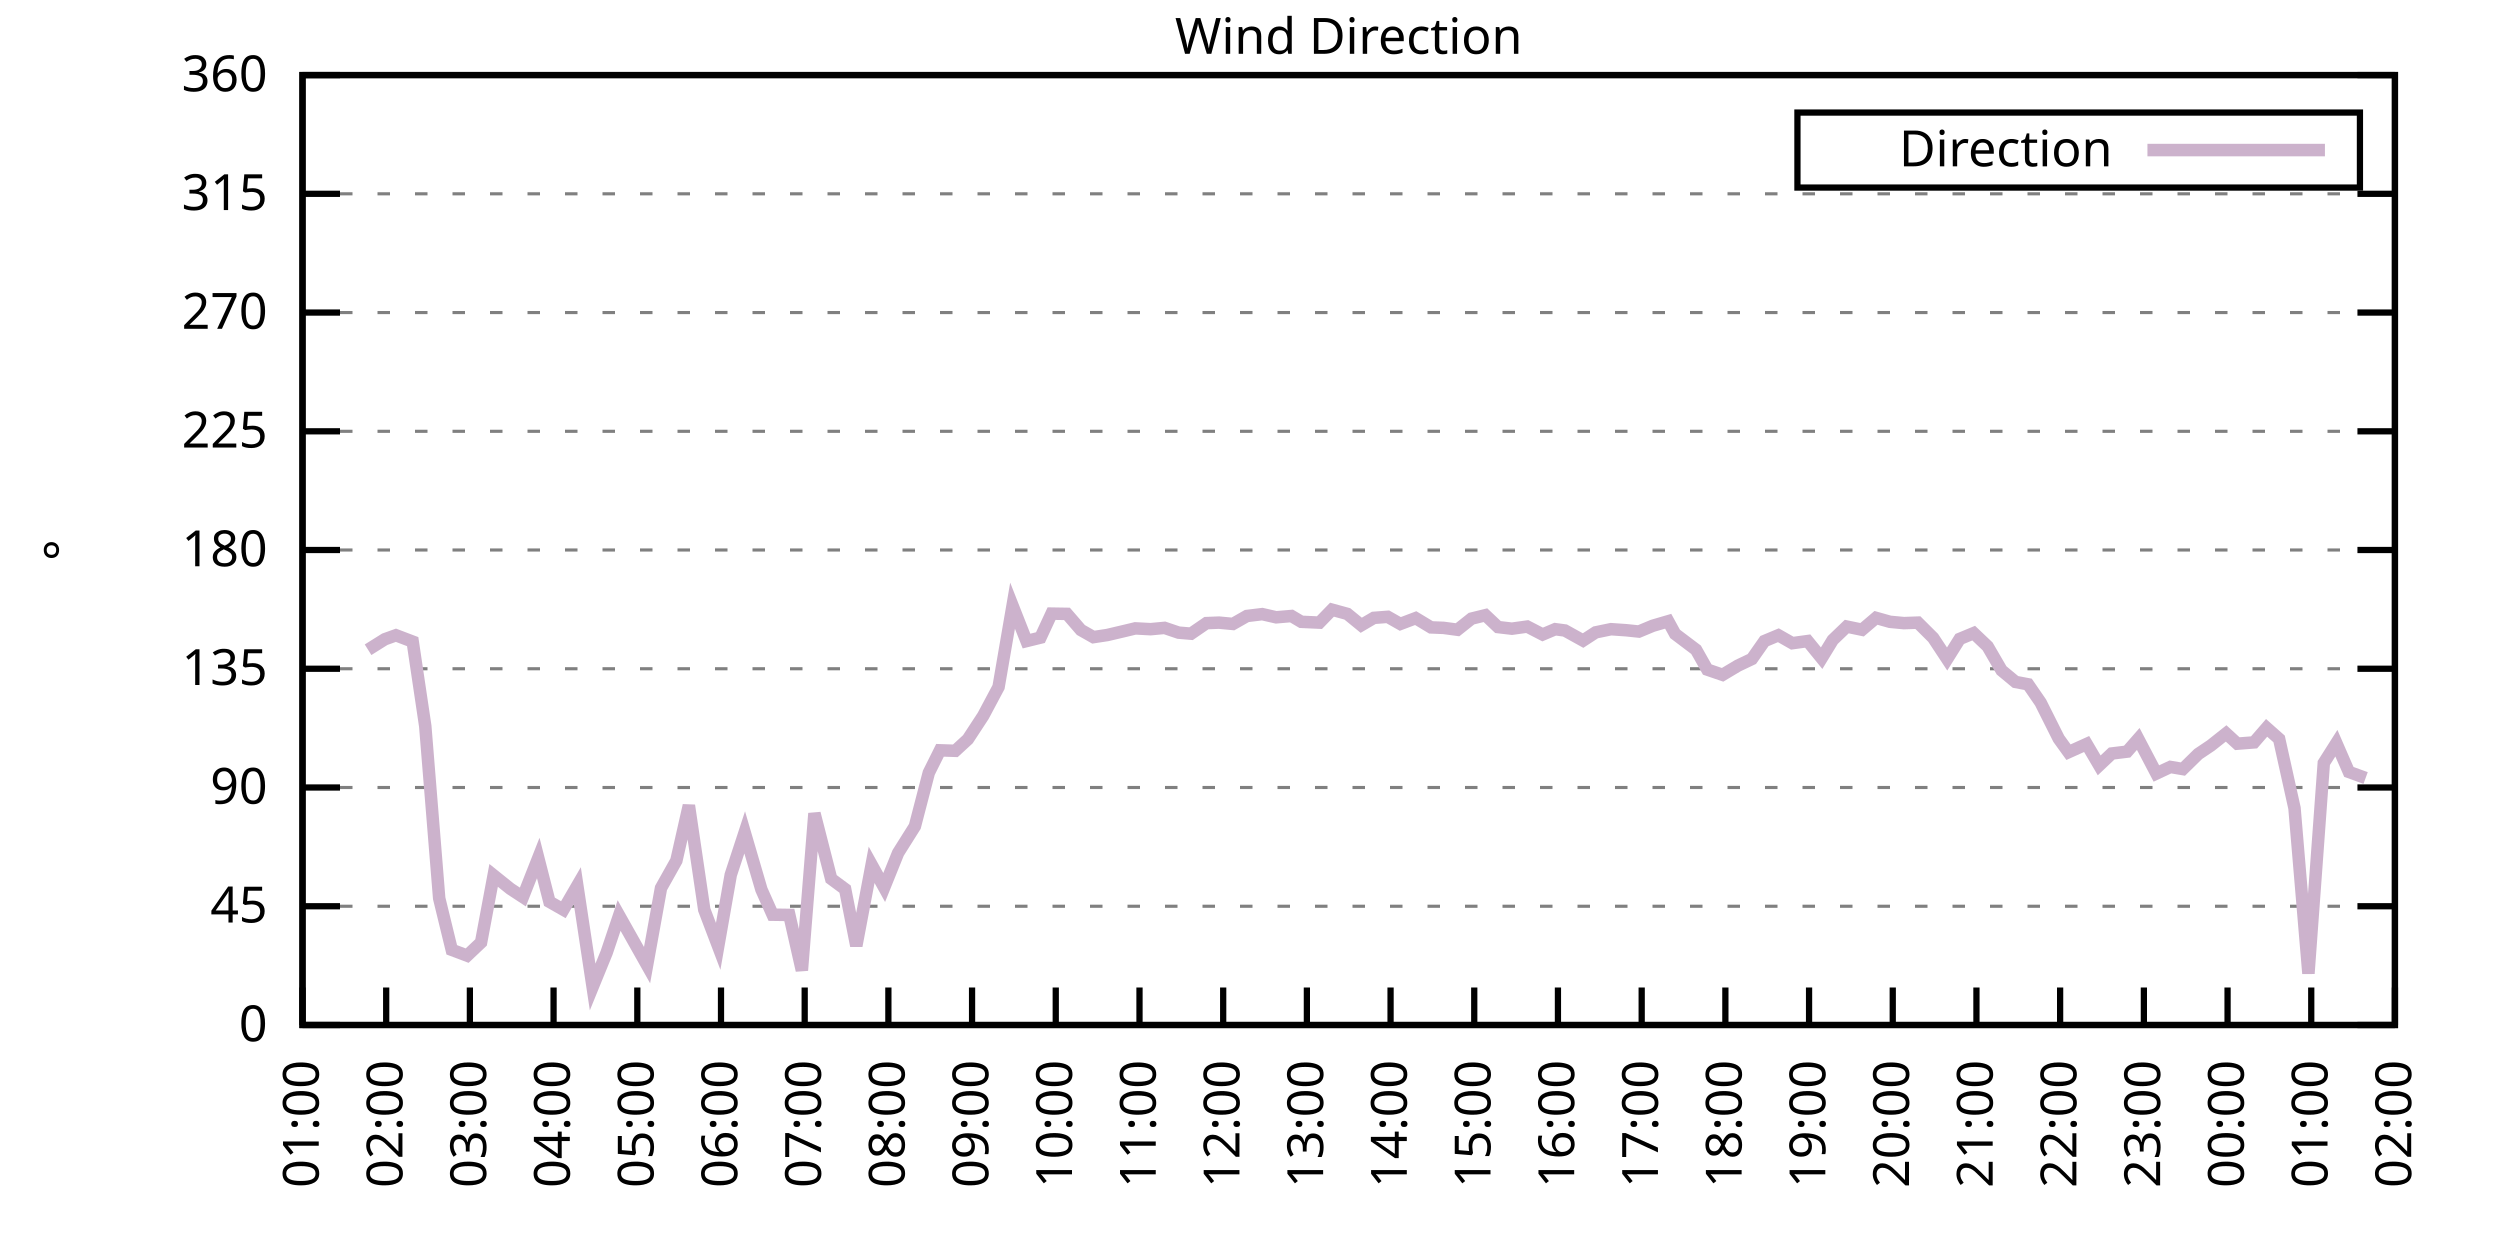
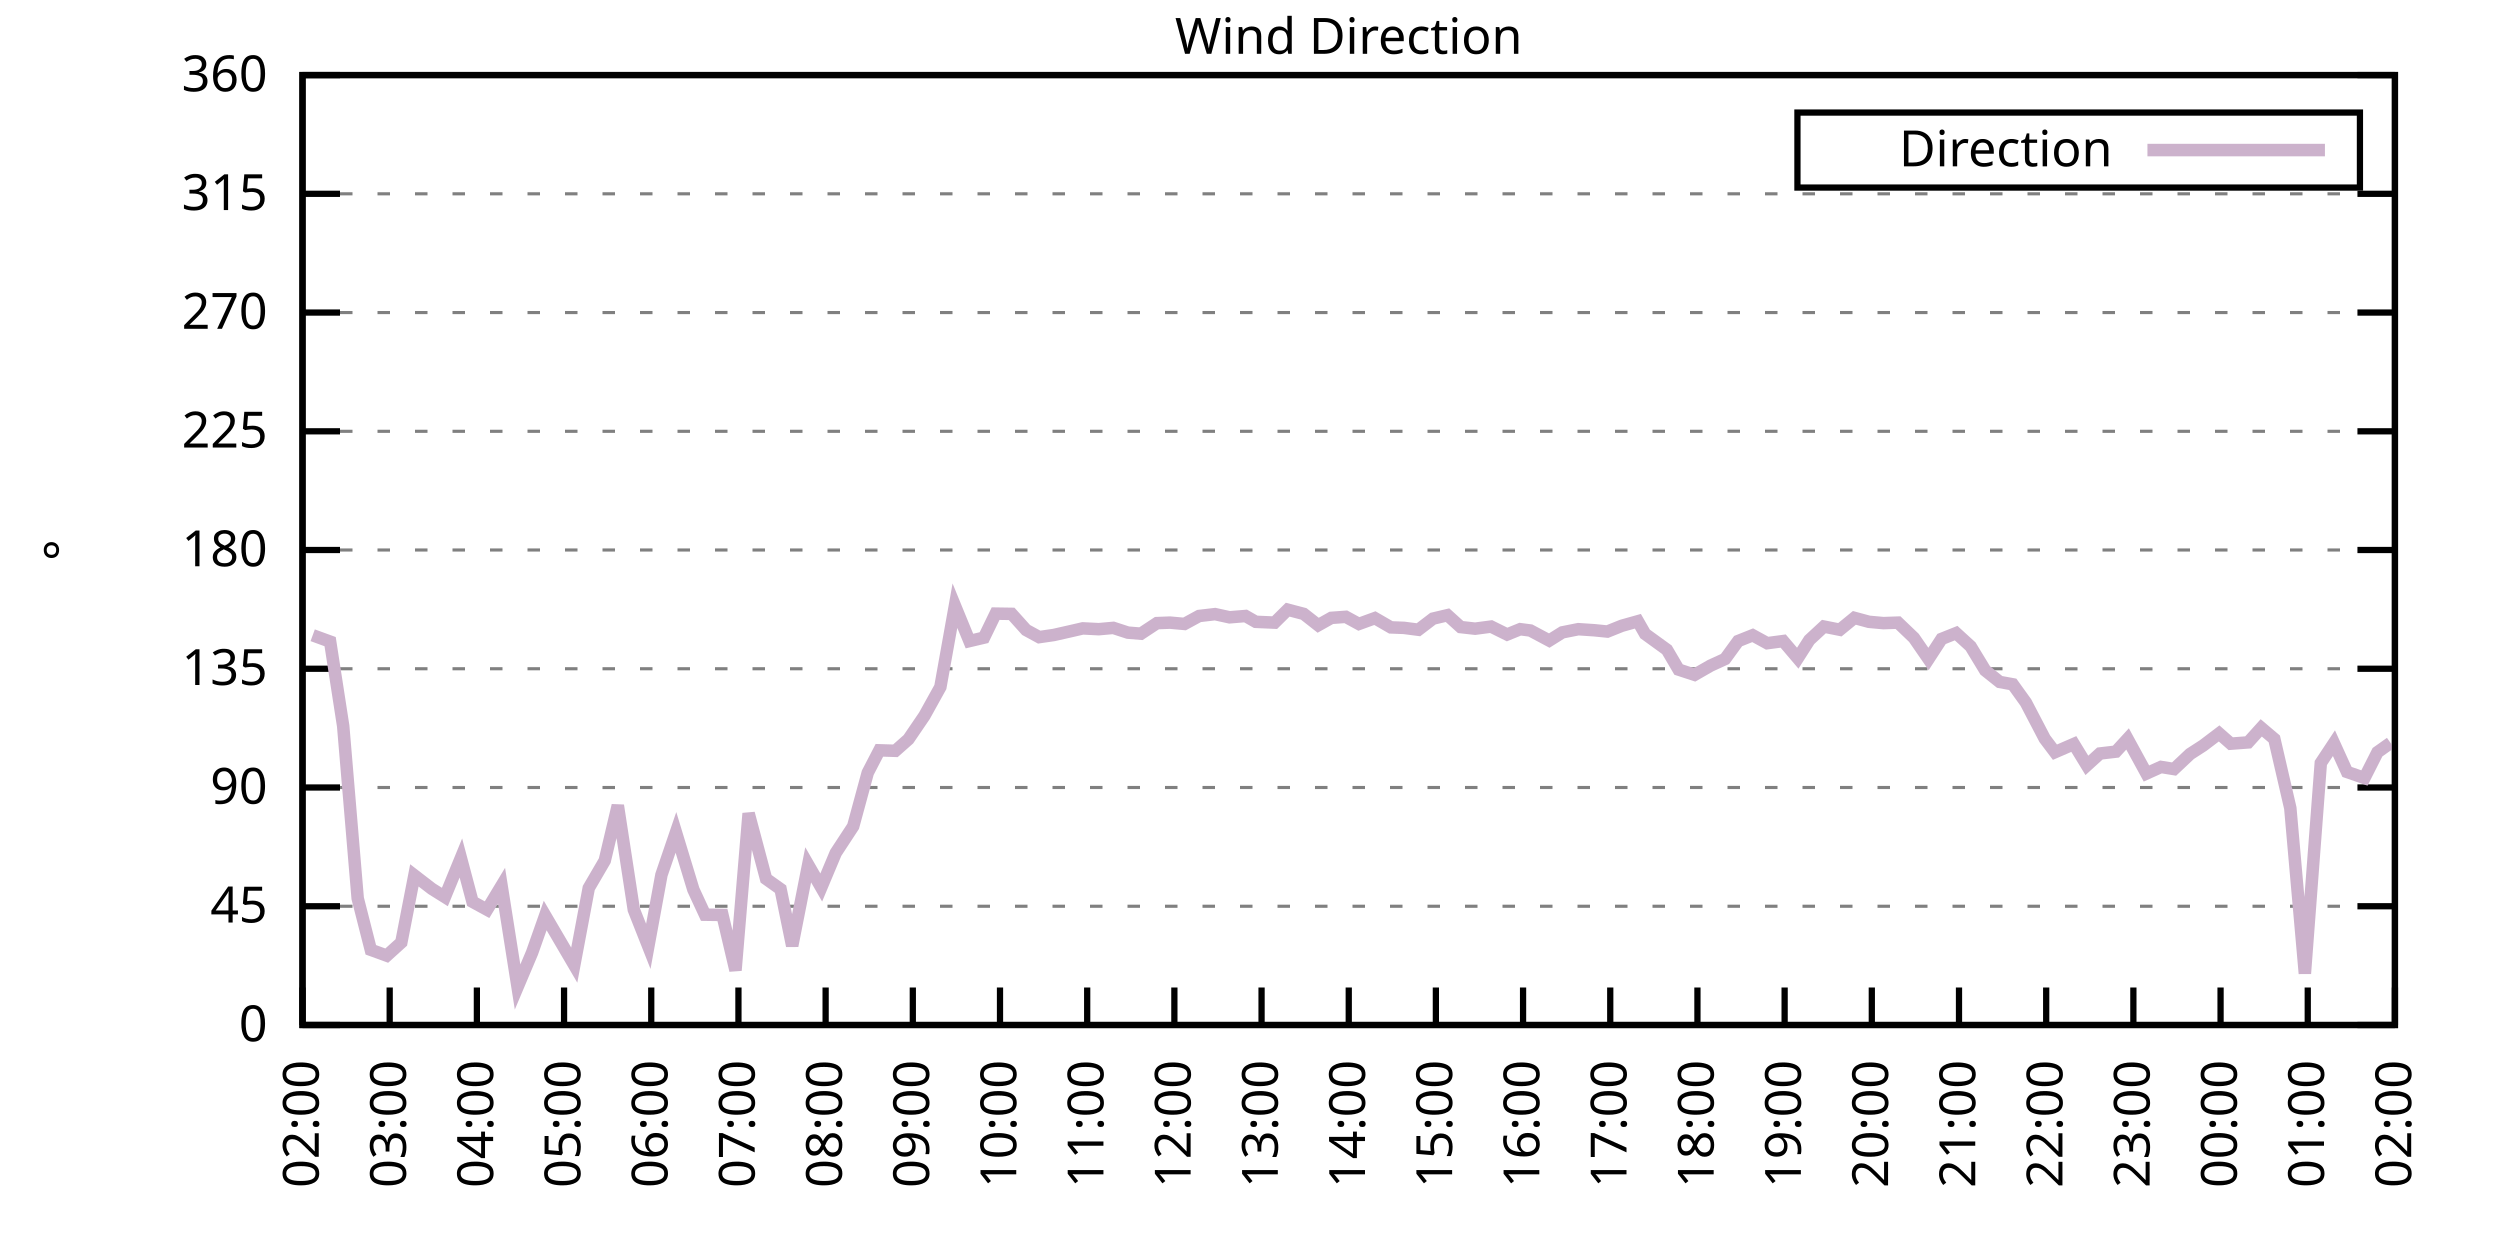
<svg xmlns="http://www.w3.org/2000/svg" xmlns:xlink="http://www.w3.org/1999/xlink" width="400" height="200" viewBox="0 0 400 200">
  <g id="gnuplot_canvas">
    <rect x="0" y="0" width="400" height="200" fill="none" />
    <defs>
      <circle id="gpDot" r="0.5" stroke-width="0.5" stroke="currentColor" />
      <path id="gpPt0" stroke-width="0.333" stroke="currentColor" d="M-1,0 h2 M0,-1 v2" />
      <path id="gpPt1" stroke-width="0.333" stroke="currentColor" d="M-1,-1 L1,1 M1,-1 L-1,1" />
      <path id="gpPt2" stroke-width="0.333" stroke="currentColor" d="M-1,0 L1,0 M0,-1 L0,1 M-1,-1 L1,1 M-1,1 L1,-1" />
      <rect id="gpPt3" stroke-width="0.333" stroke="currentColor" x="-1" y="-1" width="2" height="2" />
      <rect id="gpPt4" stroke-width="0.333" stroke="currentColor" fill="currentColor" x="-1" y="-1" width="2" height="2" />
      <circle id="gpPt5" stroke-width="0.333" stroke="currentColor" cx="0" cy="0" r="1" />
      <use xlink:href="#gpPt5" id="gpPt6" fill="currentColor" stroke="none" />
      <path id="gpPt7" stroke-width="0.333" stroke="currentColor" d="M0,-1.33 L-1.33,0.67 L1.33,0.67 z" />
      <use xlink:href="#gpPt7" id="gpPt8" fill="currentColor" stroke="none" />
      <use xlink:href="#gpPt7" id="gpPt9" stroke="currentColor" transform="rotate(180)" />
      <use xlink:href="#gpPt9" id="gpPt10" fill="currentColor" stroke="none" />
      <use xlink:href="#gpPt3" id="gpPt11" stroke="currentColor" transform="rotate(45)" />
      <use xlink:href="#gpPt11" id="gpPt12" fill="currentColor" stroke="none" />
      <path id="gpPt13" stroke-width="0.333" stroke="currentColor" d="M0,1.330 L1.265,0.411 L0.782,-1.067 L-0.782,-1.076 L-1.265,0.411 z" />
      <use xlink:href="#gpPt13" id="gpPt14" fill="currentColor" stroke="none" />
      <filter id="textbox" filterUnits="objectBoundingBox" x="0" y="0" height="1" width="1">
        <feFlood flood-color="white" flood-opacity="1" result="bgnd" />
        <feComposite in="SourceGraphic" in2="bgnd" operator="atop" />
      </filter>
      <filter id="greybox" filterUnits="objectBoundingBox" x="0" y="0" height="1" width="1">
        <feFlood flood-color="lightgrey" flood-opacity="1" result="grey" />
        <feComposite in="SourceGraphic" in2="grey" operator="atop" />
      </filter>
    </defs>
    <g fill="none" color="white" stroke="currentColor" stroke-width="1.00" stroke-linecap="butt" stroke-linejoin="miter">
</g>
    <g fill="none" color="black" stroke="currentColor" stroke-width="1.00" stroke-linecap="butt" stroke-linejoin="miter">
      <g stroke="none" shape-rendering="crispEdges">
        <polygon fill="rgb(255, 255, 255)" points="48.40,164.00 383.18,164.00 383.18,12.02 48.40,12.02 " />
      </g>
    </g>
    <g fill="none" color="black" stroke="currentColor" stroke-width="1.00" stroke-linecap="butt" stroke-linejoin="miter">
</g>
    <g fill="none" color="black" stroke="black" stroke-width="0.50" stroke-linecap="butt" stroke-linejoin="miter">
</g>
    <g fill="none" color="gray" stroke="currentColor" stroke-width="0.50" stroke-linecap="butt" stroke-linejoin="miter">
      <path stroke="gray" stroke-dasharray="2,4" class="gridline" d="M48.40,164.00 L383.19,164.00  " />
    </g>
    <g fill="none" color="gray" stroke="gray" stroke-width="1.00" stroke-linecap="butt" stroke-linejoin="miter">
</g>
    <g fill="none" color="black" stroke="currentColor" stroke-width="1.00" stroke-linecap="butt" stroke-linejoin="miter">
      <path stroke="black" d="M48.40,164.00 L54.40,164.00 M383.19,164.00 L377.19,164.00  " />
      <g transform="translate(42.80,166.60)" stroke="none" fill="black" font-family="Sans" font-size="8.00" text-anchor="end">
        <text>
          <tspan font-family="Sans"> 0</tspan>
        </text>
      </g>
    </g>
    <g fill="none" color="black" stroke="currentColor" stroke-width="1.00" stroke-linecap="butt" stroke-linejoin="miter">
</g>
    <g fill="none" color="black" stroke="black" stroke-width="0.50" stroke-linecap="butt" stroke-linejoin="miter">
</g>
    <g fill="none" color="gray" stroke="currentColor" stroke-width="0.50" stroke-linecap="butt" stroke-linejoin="miter">
      <path stroke="gray" stroke-dasharray="2,4" class="gridline" d="M48.40,145.00 L383.19,145.00  " />
    </g>
    <g fill="none" color="gray" stroke="gray" stroke-width="1.00" stroke-linecap="butt" stroke-linejoin="miter">
</g>
    <g fill="none" color="black" stroke="currentColor" stroke-width="1.00" stroke-linecap="butt" stroke-linejoin="miter">
      <path stroke="black" d="M48.40,145.00 L54.40,145.00 M383.19,145.00 L377.19,145.00  " />
      <g transform="translate(42.80,147.60)" stroke="none" fill="black" font-family="Sans" font-size="8.00" text-anchor="end">
        <text>
          <tspan font-family="Sans"> 45</tspan>
        </text>
      </g>
    </g>
    <g fill="none" color="black" stroke="currentColor" stroke-width="1.00" stroke-linecap="butt" stroke-linejoin="miter">
</g>
    <g fill="none" color="black" stroke="black" stroke-width="0.50" stroke-linecap="butt" stroke-linejoin="miter">
</g>
    <g fill="none" color="gray" stroke="currentColor" stroke-width="0.50" stroke-linecap="butt" stroke-linejoin="miter">
      <path stroke="gray" stroke-dasharray="2,4" class="gridline" d="M48.40,126.00 L383.19,126.00  " />
    </g>
    <g fill="none" color="gray" stroke="gray" stroke-width="1.00" stroke-linecap="butt" stroke-linejoin="miter">
</g>
    <g fill="none" color="black" stroke="currentColor" stroke-width="1.00" stroke-linecap="butt" stroke-linejoin="miter">
      <path stroke="black" d="M48.40,126.00 L54.40,126.00 M383.19,126.00 L377.19,126.00  " />
      <g transform="translate(42.80,128.60)" stroke="none" fill="black" font-family="Sans" font-size="8.00" text-anchor="end">
        <text>
          <tspan font-family="Sans"> 90</tspan>
        </text>
      </g>
    </g>
    <g fill="none" color="black" stroke="currentColor" stroke-width="1.00" stroke-linecap="butt" stroke-linejoin="miter">
</g>
    <g fill="none" color="black" stroke="black" stroke-width="0.50" stroke-linecap="butt" stroke-linejoin="miter">
</g>
    <g fill="none" color="gray" stroke="currentColor" stroke-width="0.50" stroke-linecap="butt" stroke-linejoin="miter">
      <path stroke="gray" stroke-dasharray="2,4" class="gridline" d="M48.40,107.00 L383.19,107.00  " />
    </g>
    <g fill="none" color="gray" stroke="gray" stroke-width="1.00" stroke-linecap="butt" stroke-linejoin="miter">
</g>
    <g fill="none" color="black" stroke="currentColor" stroke-width="1.00" stroke-linecap="butt" stroke-linejoin="miter">
      <path stroke="black" d="M48.40,107.00 L54.40,107.00 M383.19,107.00 L377.19,107.00  " />
      <g transform="translate(42.80,109.60)" stroke="none" fill="black" font-family="Sans" font-size="8.00" text-anchor="end">
        <text>
          <tspan font-family="Sans"> 135</tspan>
        </text>
      </g>
    </g>
    <g fill="none" color="black" stroke="currentColor" stroke-width="1.00" stroke-linecap="butt" stroke-linejoin="miter">
</g>
    <g fill="none" color="black" stroke="black" stroke-width="0.50" stroke-linecap="butt" stroke-linejoin="miter">
</g>
    <g fill="none" color="gray" stroke="currentColor" stroke-width="0.50" stroke-linecap="butt" stroke-linejoin="miter">
      <path stroke="gray" stroke-dasharray="2,4" class="gridline" d="M48.40,88.00 L383.19,88.00  " />
    </g>
    <g fill="none" color="gray" stroke="gray" stroke-width="1.00" stroke-linecap="butt" stroke-linejoin="miter">
</g>
    <g fill="none" color="black" stroke="currentColor" stroke-width="1.00" stroke-linecap="butt" stroke-linejoin="miter">
      <path stroke="black" d="M48.40,88.00 L54.40,88.00 M383.19,88.00 L377.19,88.00  " />
      <g transform="translate(42.80,90.60)" stroke="none" fill="black" font-family="Sans" font-size="8.00" text-anchor="end">
        <text>
          <tspan font-family="Sans"> 180</tspan>
        </text>
      </g>
    </g>
    <g fill="none" color="black" stroke="currentColor" stroke-width="1.00" stroke-linecap="butt" stroke-linejoin="miter">
</g>
    <g fill="none" color="black" stroke="black" stroke-width="0.50" stroke-linecap="butt" stroke-linejoin="miter">
</g>
    <g fill="none" color="gray" stroke="currentColor" stroke-width="0.50" stroke-linecap="butt" stroke-linejoin="miter">
      <path stroke="gray" stroke-dasharray="2,4" class="gridline" d="M48.40,69.01 L383.19,69.01  " />
    </g>
    <g fill="none" color="gray" stroke="gray" stroke-width="1.00" stroke-linecap="butt" stroke-linejoin="miter">
</g>
    <g fill="none" color="black" stroke="currentColor" stroke-width="1.00" stroke-linecap="butt" stroke-linejoin="miter">
      <path stroke="black" d="M48.40,69.01 L54.40,69.01 M383.19,69.01 L377.19,69.01  " />
      <g transform="translate(42.80,71.61)" stroke="none" fill="black" font-family="Sans" font-size="8.00" text-anchor="end">
        <text>
          <tspan font-family="Sans"> 225</tspan>
        </text>
      </g>
    </g>
    <g fill="none" color="black" stroke="currentColor" stroke-width="1.00" stroke-linecap="butt" stroke-linejoin="miter">
</g>
    <g fill="none" color="black" stroke="black" stroke-width="0.50" stroke-linecap="butt" stroke-linejoin="miter">
</g>
    <g fill="none" color="gray" stroke="currentColor" stroke-width="0.50" stroke-linecap="butt" stroke-linejoin="miter">
      <path stroke="gray" stroke-dasharray="2,4" class="gridline" d="M48.40,50.01 L383.19,50.01  " />
    </g>
    <g fill="none" color="gray" stroke="gray" stroke-width="1.00" stroke-linecap="butt" stroke-linejoin="miter">
</g>
    <g fill="none" color="black" stroke="currentColor" stroke-width="1.00" stroke-linecap="butt" stroke-linejoin="miter">
      <path stroke="black" d="M48.40,50.01 L54.40,50.01 M383.19,50.01 L377.19,50.01  " />
      <g transform="translate(42.80,52.61)" stroke="none" fill="black" font-family="Sans" font-size="8.00" text-anchor="end">
        <text>
          <tspan font-family="Sans"> 270</tspan>
        </text>
      </g>
    </g>
    <g fill="none" color="black" stroke="currentColor" stroke-width="1.00" stroke-linecap="butt" stroke-linejoin="miter">
</g>
    <g fill="none" color="black" stroke="black" stroke-width="0.50" stroke-linecap="butt" stroke-linejoin="miter">
</g>
    <g fill="none" color="gray" stroke="currentColor" stroke-width="0.50" stroke-linecap="butt" stroke-linejoin="miter">
      <path stroke="gray" stroke-dasharray="2,4" class="gridline" d="M48.40,31.01 L383.19,31.01  " />
    </g>
    <g fill="none" color="gray" stroke="gray" stroke-width="1.00" stroke-linecap="butt" stroke-linejoin="miter">
</g>
    <g fill="none" color="black" stroke="currentColor" stroke-width="1.00" stroke-linecap="butt" stroke-linejoin="miter">
      <path stroke="black" d="M48.40,31.01 L54.40,31.01 M383.19,31.01 L377.19,31.01  " />
      <g transform="translate(42.80,33.61)" stroke="none" fill="black" font-family="Sans" font-size="8.00" text-anchor="end">
        <text>
          <tspan font-family="Sans"> 315</tspan>
        </text>
      </g>
    </g>
    <g fill="none" color="black" stroke="currentColor" stroke-width="1.00" stroke-linecap="butt" stroke-linejoin="miter">
</g>
    <g fill="none" color="black" stroke="black" stroke-width="0.50" stroke-linecap="butt" stroke-linejoin="miter">
</g>
    <g fill="none" color="gray" stroke="currentColor" stroke-width="0.50" stroke-linecap="butt" stroke-linejoin="miter">
      <path stroke="gray" stroke-dasharray="2,4" class="gridline" d="M48.40,12.01 L383.19,12.01  " />
    </g>
    <g fill="none" color="gray" stroke="gray" stroke-width="1.00" stroke-linecap="butt" stroke-linejoin="miter">
</g>
    <g fill="none" color="black" stroke="currentColor" stroke-width="1.00" stroke-linecap="butt" stroke-linejoin="miter">
      <path stroke="black" d="M48.40,12.01 L54.40,12.01 M383.19,12.01 L377.19,12.01  " />
      <g transform="translate(42.80,14.61)" stroke="none" fill="black" font-family="Sans" font-size="8.00" text-anchor="end">
        <text>
          <tspan font-family="Sans"> 360</tspan>
        </text>
      </g>
    </g>
    <g fill="none" color="black" stroke="currentColor" stroke-width="1.00" stroke-linecap="butt" stroke-linejoin="miter">
      <path stroke="black" d="M48.40,164.00 L48.40,158.00  " />
      <g transform="translate(51.00,169.60) rotate(270.00)" stroke="none" fill="black" font-family="Sans" font-size="8.00" text-anchor="end">
        <text>
-           <tspan font-family="Sans">01:00</tspan>
-         </text>
-       </g>
-     </g>
-     <g fill="none" color="black" stroke="currentColor" stroke-width="1.00" stroke-linecap="butt" stroke-linejoin="miter">
-       <path stroke="black" d="M61.79,164.00 L61.79,158.00  " />
-       <g transform="translate(64.39,169.60) rotate(270.00)" stroke="none" fill="black" font-family="Sans" font-size="8.00" text-anchor="end">
-         <text>
          <tspan font-family="Sans">02:00</tspan>
        </text>
      </g>
    </g>
    <g fill="none" color="black" stroke="currentColor" stroke-width="1.00" stroke-linecap="butt" stroke-linejoin="miter">
-       <path stroke="black" d="M75.18,164.00 L75.18,158.00  " />
-       <g transform="translate(77.78,169.60) rotate(270.00)" stroke="none" fill="black" font-family="Sans" font-size="8.00" text-anchor="end">
+       <path stroke="black" d="M62.35,164.00 L62.35,158.00  " />
+       <g transform="translate(64.95,169.60) rotate(270.00)" stroke="none" fill="black" font-family="Sans" font-size="8.00" text-anchor="end">
        <text>
          <tspan font-family="Sans">03:00</tspan>
        </text>
      </g>
    </g>
    <g fill="none" color="black" stroke="currentColor" stroke-width="1.00" stroke-linecap="butt" stroke-linejoin="miter">
-       <path stroke="black" d="M88.57,164.00 L88.57,158.00  " />
-       <g transform="translate(91.17,169.60) rotate(270.00)" stroke="none" fill="black" font-family="Sans" font-size="8.00" text-anchor="end">
+       <path stroke="black" d="M76.30,164.00 L76.30,158.00  " />
+       <g transform="translate(78.90,169.60) rotate(270.00)" stroke="none" fill="black" font-family="Sans" font-size="8.00" text-anchor="end">
        <text>
          <tspan font-family="Sans">04:00</tspan>
        </text>
      </g>
    </g>
    <g fill="none" color="black" stroke="currentColor" stroke-width="1.00" stroke-linecap="butt" stroke-linejoin="miter">
-       <path stroke="black" d="M101.97,164.00 L101.97,158.00  " />
-       <g transform="translate(104.57,169.60) rotate(270.00)" stroke="none" fill="black" font-family="Sans" font-size="8.00" text-anchor="end">
+       <path stroke="black" d="M90.25,164.00 L90.25,158.00  " />
+       <g transform="translate(92.85,169.60) rotate(270.00)" stroke="none" fill="black" font-family="Sans" font-size="8.00" text-anchor="end">
        <text>
          <tspan font-family="Sans">05:00</tspan>
        </text>
      </g>
    </g>
    <g fill="none" color="black" stroke="currentColor" stroke-width="1.00" stroke-linecap="butt" stroke-linejoin="miter">
-       <path stroke="black" d="M115.36,164.00 L115.36,158.00  " />
-       <g transform="translate(117.96,169.60) rotate(270.00)" stroke="none" fill="black" font-family="Sans" font-size="8.00" text-anchor="end">
+       <path stroke="black" d="M104.20,164.00 L104.20,158.00  " />
+       <g transform="translate(106.80,169.60) rotate(270.00)" stroke="none" fill="black" font-family="Sans" font-size="8.00" text-anchor="end">
        <text>
          <tspan font-family="Sans">06:00</tspan>
        </text>
      </g>
    </g>
    <g fill="none" color="black" stroke="currentColor" stroke-width="1.00" stroke-linecap="butt" stroke-linejoin="miter">
-       <path stroke="black" d="M128.75,164.00 L128.75,158.00  " />
-       <g transform="translate(131.35,169.60) rotate(270.00)" stroke="none" fill="black" font-family="Sans" font-size="8.00" text-anchor="end">
+       <path stroke="black" d="M118.15,164.00 L118.15,158.00  " />
+       <g transform="translate(120.75,169.60) rotate(270.00)" stroke="none" fill="black" font-family="Sans" font-size="8.00" text-anchor="end">
        <text>
          <tspan font-family="Sans">07:00</tspan>
        </text>
      </g>
    </g>
    <g fill="none" color="black" stroke="currentColor" stroke-width="1.00" stroke-linecap="butt" stroke-linejoin="miter">
-       <path stroke="black" d="M142.14,164.00 L142.14,158.00  " />
-       <g transform="translate(144.74,169.60) rotate(270.00)" stroke="none" fill="black" font-family="Sans" font-size="8.00" text-anchor="end">
+       <path stroke="black" d="M132.10,164.00 L132.10,158.00  " />
+       <g transform="translate(134.70,169.60) rotate(270.00)" stroke="none" fill="black" font-family="Sans" font-size="8.00" text-anchor="end">
        <text>
          <tspan font-family="Sans">08:00</tspan>
        </text>
      </g>
    </g>
    <g fill="none" color="black" stroke="currentColor" stroke-width="1.00" stroke-linecap="butt" stroke-linejoin="miter">
-       <path stroke="black" d="M155.53,164.00 L155.53,158.00  " />
-       <g transform="translate(158.13,169.60) rotate(270.00)" stroke="none" fill="black" font-family="Sans" font-size="8.00" text-anchor="end">
+       <path stroke="black" d="M146.05,164.00 L146.05,158.00  " />
+       <g transform="translate(148.65,169.60) rotate(270.00)" stroke="none" fill="black" font-family="Sans" font-size="8.00" text-anchor="end">
        <text>
          <tspan font-family="Sans">09:00</tspan>
        </text>
      </g>
    </g>
    <g fill="none" color="black" stroke="currentColor" stroke-width="1.00" stroke-linecap="butt" stroke-linejoin="miter">
-       <path stroke="black" d="M168.92,164.00 L168.92,158.00  " />
-       <g transform="translate(171.52,169.60) rotate(270.00)" stroke="none" fill="black" font-family="Sans" font-size="8.00" text-anchor="end">
+       <path stroke="black" d="M160.00,164.00 L160.00,158.00  " />
+       <g transform="translate(162.60,169.60) rotate(270.00)" stroke="none" fill="black" font-family="Sans" font-size="8.00" text-anchor="end">
        <text>
          <tspan font-family="Sans">10:00</tspan>
        </text>
      </g>
    </g>
    <g fill="none" color="black" stroke="currentColor" stroke-width="1.00" stroke-linecap="butt" stroke-linejoin="miter">
-       <path stroke="black" d="M182.32,164.00 L182.32,158.00  " />
-       <g transform="translate(184.92,169.60) rotate(270.00)" stroke="none" fill="black" font-family="Sans" font-size="8.00" text-anchor="end">
+       <path stroke="black" d="M173.95,164.00 L173.95,158.00  " />
+       <g transform="translate(176.55,169.60) rotate(270.00)" stroke="none" fill="black" font-family="Sans" font-size="8.00" text-anchor="end">
        <text>
          <tspan font-family="Sans">11:00</tspan>
        </text>
      </g>
    </g>
    <g fill="none" color="black" stroke="currentColor" stroke-width="1.00" stroke-linecap="butt" stroke-linejoin="miter">
-       <path stroke="black" d="M195.71,164.00 L195.71,158.00  " />
-       <g transform="translate(198.31,169.60) rotate(270.00)" stroke="none" fill="black" font-family="Sans" font-size="8.00" text-anchor="end">
+       <path stroke="black" d="M187.90,164.00 L187.90,158.00  " />
+       <g transform="translate(190.50,169.60) rotate(270.00)" stroke="none" fill="black" font-family="Sans" font-size="8.00" text-anchor="end">
        <text>
          <tspan font-family="Sans">12:00</tspan>
        </text>
      </g>
    </g>
    <g fill="none" color="black" stroke="currentColor" stroke-width="1.00" stroke-linecap="butt" stroke-linejoin="miter">
-       <path stroke="black" d="M209.10,164.00 L209.10,158.00  " />
-       <g transform="translate(211.70,169.60) rotate(270.00)" stroke="none" fill="black" font-family="Sans" font-size="8.00" text-anchor="end">
+       <path stroke="black" d="M201.85,164.00 L201.85,158.00  " />
+       <g transform="translate(204.45,169.60) rotate(270.00)" stroke="none" fill="black" font-family="Sans" font-size="8.00" text-anchor="end">
        <text>
          <tspan font-family="Sans">13:00</tspan>
        </text>
      </g>
    </g>
    <g fill="none" color="black" stroke="currentColor" stroke-width="1.00" stroke-linecap="butt" stroke-linejoin="miter">
-       <path stroke="black" d="M222.49,164.00 L222.49,158.00  " />
-       <g transform="translate(225.09,169.60) rotate(270.00)" stroke="none" fill="black" font-family="Sans" font-size="8.00" text-anchor="end">
+       <path stroke="black" d="M215.80,164.00 L215.80,158.00  " />
+       <g transform="translate(218.40,169.60) rotate(270.00)" stroke="none" fill="black" font-family="Sans" font-size="8.00" text-anchor="end">
        <text>
          <tspan font-family="Sans">14:00</tspan>
        </text>
      </g>
    </g>
    <g fill="none" color="black" stroke="currentColor" stroke-width="1.00" stroke-linecap="butt" stroke-linejoin="miter">
-       <path stroke="black" d="M235.88,164.00 L235.88,158.00  " />
-       <g transform="translate(238.48,169.60) rotate(270.00)" stroke="none" fill="black" font-family="Sans" font-size="8.00" text-anchor="end">
+       <path stroke="black" d="M229.74,164.00 L229.74,158.00  " />
+       <g transform="translate(232.34,169.60) rotate(270.00)" stroke="none" fill="black" font-family="Sans" font-size="8.00" text-anchor="end">
        <text>
          <tspan font-family="Sans">15:00</tspan>
        </text>
      </g>
    </g>
    <g fill="none" color="black" stroke="currentColor" stroke-width="1.00" stroke-linecap="butt" stroke-linejoin="miter">
-       <path stroke="black" d="M249.27,164.00 L249.27,158.00  " />
-       <g transform="translate(251.87,169.60) rotate(270.00)" stroke="none" fill="black" font-family="Sans" font-size="8.00" text-anchor="end">
+       <path stroke="black" d="M243.69,164.00 L243.69,158.00  " />
+       <g transform="translate(246.29,169.60) rotate(270.00)" stroke="none" fill="black" font-family="Sans" font-size="8.00" text-anchor="end">
        <text>
          <tspan font-family="Sans">16:00</tspan>
        </text>
      </g>
    </g>
    <g fill="none" color="black" stroke="currentColor" stroke-width="1.00" stroke-linecap="butt" stroke-linejoin="miter">
-       <path stroke="black" d="M262.67,164.00 L262.67,158.00  " />
-       <g transform="translate(265.27,169.60) rotate(270.00)" stroke="none" fill="black" font-family="Sans" font-size="8.00" text-anchor="end">
+       <path stroke="black" d="M257.64,164.00 L257.64,158.00  " />
+       <g transform="translate(260.24,169.60) rotate(270.00)" stroke="none" fill="black" font-family="Sans" font-size="8.00" text-anchor="end">
        <text>
          <tspan font-family="Sans">17:00</tspan>
        </text>
      </g>
    </g>
    <g fill="none" color="black" stroke="currentColor" stroke-width="1.00" stroke-linecap="butt" stroke-linejoin="miter">
-       <path stroke="black" d="M276.06,164.00 L276.06,158.00  " />
-       <g transform="translate(278.66,169.60) rotate(270.00)" stroke="none" fill="black" font-family="Sans" font-size="8.00" text-anchor="end">
+       <path stroke="black" d="M271.59,164.00 L271.59,158.00  " />
+       <g transform="translate(274.19,169.60) rotate(270.00)" stroke="none" fill="black" font-family="Sans" font-size="8.00" text-anchor="end">
        <text>
          <tspan font-family="Sans">18:00</tspan>
        </text>
      </g>
    </g>
    <g fill="none" color="black" stroke="currentColor" stroke-width="1.00" stroke-linecap="butt" stroke-linejoin="miter">
-       <path stroke="black" d="M289.45,164.00 L289.45,158.00  " />
-       <g transform="translate(292.05,169.60) rotate(270.00)" stroke="none" fill="black" font-family="Sans" font-size="8.00" text-anchor="end">
+       <path stroke="black" d="M285.54,164.00 L285.54,158.00  " />
+       <g transform="translate(288.14,169.60) rotate(270.00)" stroke="none" fill="black" font-family="Sans" font-size="8.00" text-anchor="end">
        <text>
          <tspan font-family="Sans">19:00</tspan>
        </text>
      </g>
    </g>
    <g fill="none" color="black" stroke="currentColor" stroke-width="1.00" stroke-linecap="butt" stroke-linejoin="miter">
-       <path stroke="black" d="M302.84,164.00 L302.84,158.00  " />
-       <g transform="translate(305.44,169.60) rotate(270.00)" stroke="none" fill="black" font-family="Sans" font-size="8.00" text-anchor="end">
+       <path stroke="black" d="M299.49,164.00 L299.49,158.00  " />
+       <g transform="translate(302.09,169.60) rotate(270.00)" stroke="none" fill="black" font-family="Sans" font-size="8.00" text-anchor="end">
        <text>
          <tspan font-family="Sans">20:00</tspan>
        </text>
      </g>
    </g>
    <g fill="none" color="black" stroke="currentColor" stroke-width="1.00" stroke-linecap="butt" stroke-linejoin="miter">
-       <path stroke="black" d="M316.23,164.00 L316.23,158.00  " />
-       <g transform="translate(318.83,169.60) rotate(270.00)" stroke="none" fill="black" font-family="Sans" font-size="8.00" text-anchor="end">
+       <path stroke="black" d="M313.44,164.00 L313.44,158.00  " />
+       <g transform="translate(316.04,169.60) rotate(270.00)" stroke="none" fill="black" font-family="Sans" font-size="8.00" text-anchor="end">
        <text>
          <tspan font-family="Sans">21:00</tspan>
        </text>
      </g>
    </g>
    <g fill="none" color="black" stroke="currentColor" stroke-width="1.00" stroke-linecap="butt" stroke-linejoin="miter">
-       <path stroke="black" d="M329.62,164.00 L329.62,158.00  " />
-       <g transform="translate(332.22,169.60) rotate(270.00)" stroke="none" fill="black" font-family="Sans" font-size="8.00" text-anchor="end">
+       <path stroke="black" d="M327.39,164.00 L327.39,158.00  " />
+       <g transform="translate(329.99,169.60) rotate(270.00)" stroke="none" fill="black" font-family="Sans" font-size="8.00" text-anchor="end">
        <text>
          <tspan font-family="Sans">22:00</tspan>
        </text>
      </g>
    </g>
    <g fill="none" color="black" stroke="currentColor" stroke-width="1.00" stroke-linecap="butt" stroke-linejoin="miter">
-       <path stroke="black" d="M343.02,164.00 L343.02,158.00  " />
-       <g transform="translate(345.62,169.60) rotate(270.00)" stroke="none" fill="black" font-family="Sans" font-size="8.00" text-anchor="end">
+       <path stroke="black" d="M341.34,164.00 L341.34,158.00  " />
+       <g transform="translate(343.94,169.60) rotate(270.00)" stroke="none" fill="black" font-family="Sans" font-size="8.00" text-anchor="end">
        <text>
          <tspan font-family="Sans">23:00</tspan>
        </text>
      </g>
    </g>
    <g fill="none" color="black" stroke="currentColor" stroke-width="1.00" stroke-linecap="butt" stroke-linejoin="miter">
-       <path stroke="black" d="M356.41,164.00 L356.41,158.00  " />
-       <g transform="translate(359.01,169.60) rotate(270.00)" stroke="none" fill="black" font-family="Sans" font-size="8.00" text-anchor="end">
+       <path stroke="black" d="M355.29,164.00 L355.29,158.00  " />
+       <g transform="translate(357.89,169.60) rotate(270.00)" stroke="none" fill="black" font-family="Sans" font-size="8.00" text-anchor="end">
        <text>
          <tspan font-family="Sans">00:00</tspan>
        </text>
      </g>
    </g>
    <g fill="none" color="black" stroke="currentColor" stroke-width="1.00" stroke-linecap="butt" stroke-linejoin="miter">
-       <path stroke="black" d="M369.80,164.00 L369.80,158.00  " />
-       <g transform="translate(372.40,169.60) rotate(270.00)" stroke="none" fill="black" font-family="Sans" font-size="8.00" text-anchor="end">
+       <path stroke="black" d="M369.24,164.00 L369.24,158.00  " />
+       <g transform="translate(371.84,169.60) rotate(270.00)" stroke="none" fill="black" font-family="Sans" font-size="8.00" text-anchor="end">
        <text>
          <tspan font-family="Sans">01:00</tspan>
        </text>
      </g>
    </g>
    <g fill="none" color="black" stroke="currentColor" stroke-width="1.00" stroke-linecap="butt" stroke-linejoin="miter">
      <path stroke="black" d="M383.19,164.00 L383.19,158.00  " />
      <g transform="translate(385.79,169.60) rotate(270.00)" stroke="none" fill="black" font-family="Sans" font-size="8.00" text-anchor="end">
        <text>
          <tspan font-family="Sans">02:00</tspan>
        </text>
      </g>
    </g>
    <g fill="none" color="black" stroke="currentColor" stroke-width="1.00" stroke-linecap="butt" stroke-linejoin="miter">
</g>
    <g fill="none" color="black" stroke="currentColor" stroke-width="1.00" stroke-linecap="butt" stroke-linejoin="miter">
      <path stroke="black" d="M48.40,12.01 L48.40,164.00 L383.19,164.00 L383.19,12.01 L48.40,12.01 Z  " />
    </g>
    <g fill="none" color="black" stroke="currentColor" stroke-width="1.00" stroke-linecap="butt" stroke-linejoin="miter">
</g>
    <g fill="none" color="black" stroke="currentColor" stroke-width="1.00" stroke-linecap="butt" stroke-linejoin="miter">
      <path stroke="black" d="M287.59,30.01 L287.59,18.01 L377.59,18.01 L377.59,30.01 L287.59,30.01 Z  " />
    </g>
    <g id="Wind_direction_plot_1">
      <g fill="none" color="white" stroke="black" stroke-width="2.00" stroke-linecap="butt" stroke-linejoin="miter">
</g>
      <g fill="none" color="black" stroke="currentColor" stroke-width="2.00" stroke-linecap="butt" stroke-linejoin="miter">
        <g transform="translate(337.99,26.61)" stroke="none" fill="black" font-family="Sans" font-size="8.00" text-anchor="end">
          <text>
            <tspan font-family="Sans">Direction</tspan>
          </text>
        </g>
      </g>
      <g fill="none" color="black" stroke="currentColor" stroke-width="2.00" stroke-linecap="butt" stroke-linejoin="miter">
-         <path stroke="rgb(204, 178, 204)" d="M343.59,24.01 L371.99,24.01 M58.89,103.96 L61.57,102.28 L63.35,101.64 L66.03,102.66 L68.04,116.17 L70.27,143.73   L72.28,151.97 L74.74,152.90 L76.97,150.79 L78.98,140.06 L81.66,142.21 L83.66,143.52 L86.12,137.28 L87.91,144.28   L90.14,145.55 L92.37,141.71 L94.82,157.92 L97.06,152.43 L99.06,146.48 L103.53,154.42 L105.76,142.09 L108.22,137.70   L110.22,128.87 L112.68,145.55 L114.91,151.42 L116.92,139.98 L119.15,133.18 L121.83,142.34 L123.62,146.35 L126.29,146.39   L128.30,155.26 L130.31,130.14 L132.99,140.61 L135.22,142.26 L137.01,151.33 L139.46,138.37 L141.47,142.00 L143.70,136.47   L146.38,132.21 L148.61,123.64 L150.40,120.05 L152.85,120.13 L154.86,118.28 L157.32,114.52 L159.77,109.92 L162.01,96.91   L164.24,102.57 L166.47,102.02 L168.25,98.18 L170.71,98.22 L172.94,100.80 L174.95,101.94 L177.18,101.60 L179.86,100.97   L181.65,100.54 L184.10,100.67 L186.33,100.46 L188.57,101.22 L190.57,101.39 L193.03,99.70 L195.04,99.62 L197.27,99.83   L199.50,98.56 L201.96,98.26 L204.19,98.77 L206.64,98.56 L208.21,99.49 L211.11,99.62 L213.12,97.55 L215.57,98.22   L217.80,100.04 L219.81,98.86 L222.04,98.69 L224.05,99.83 L226.51,98.90 L228.96,100.38 L230.97,100.46 L233.20,100.76   L235.44,98.98 L237.67,98.43 L239.68,100.33 L241.91,100.59 L244.36,100.25 L246.82,101.52 L248.83,100.67 L250.39,100.88   L253.29,102.49 L255.30,101.18 L257.76,100.67 L260.21,100.84 L262.22,101.05 L264.45,100.12 L266.91,99.40 L268.02,101.43   L271.37,103.96 L273.16,107.13 L275.61,107.97 L278.07,106.50 L280.30,105.44 L282.31,102.57 L284.54,101.64 L286.77,102.91   L289.23,102.57 L291.46,105.31 L293.24,102.40 L295.48,100.25 L297.93,100.76 L300.16,98.86 L302.39,99.49 L304.63,99.70   L306.86,99.62 L309.31,102.06 L311.54,105.44 L313.55,102.23 L315.79,101.30 L318.02,103.42 L320.25,107.26 L322.48,109.11   L324.49,109.49 L326.50,112.41 L329.40,118.19 L330.96,120.35 L333.86,119.04 L335.87,122.46 L337.88,120.56 L340.34,120.26   L342.12,118.23 L345.02,123.76 L347.26,122.71 L349.26,123.05 L351.72,120.64 L353.73,119.29 L356.18,117.35 L357.97,118.99   L360.65,118.78 L362.66,116.46 L364.66,118.23 L367.12,129.30 L369.35,155.77 L371.81,122.08 L373.82,118.91 L375.82,123.51   L378.50,124.48  " />
+         <path stroke="rgb(204, 178, 204)" d="M343.59,24.01 L371.99,24.01 M50.03,101.64 L52.82,102.66 L54.91,116.17 L57.23,143.73 L59.33,151.97 L61.88,152.90   L64.21,150.79 L66.30,140.06 L69.09,142.21 L71.18,143.52 L73.74,137.28 L75.60,144.28 L77.93,145.55 L80.25,141.71   L82.81,157.92 L85.13,152.43 L87.23,146.48 L91.88,154.42 L94.20,142.09 L96.76,137.70 L98.85,128.87 L101.41,145.55   L103.73,151.42 L105.83,139.98 L108.15,133.18 L110.94,142.34 L112.80,146.35 L115.59,146.39 L117.68,155.26 L119.78,130.14   L122.57,140.61 L124.89,142.26 L126.75,151.33 L129.31,138.37 L131.40,142.00 L133.72,136.47 L136.51,132.21 L138.84,123.64   L140.70,120.05 L143.26,120.13 L145.35,118.28 L147.91,114.52 L150.46,109.92 L152.79,96.91 L155.11,102.57 L157.44,102.02   L159.30,98.18 L161.86,98.22 L164.18,100.80 L166.27,101.94 L168.60,101.60 L171.39,100.97 L173.25,100.54 L175.81,100.67   L178.13,100.46 L180.46,101.22 L182.55,101.39 L185.11,99.70 L187.20,99.62 L189.52,99.83 L191.85,98.56 L194.41,98.26   L196.73,98.77 L199.29,98.56 L200.92,99.49 L203.94,99.62 L206.03,97.55 L208.59,98.22 L210.91,100.04 L213.01,98.86   L215.33,98.69 L217.42,99.83 L219.98,98.90 L222.54,100.38 L224.63,100.46 L226.95,100.76 L229.28,98.98 L231.60,98.43   L233.70,100.33 L236.02,100.59 L238.58,100.25 L241.14,101.52 L243.23,100.67 L244.86,100.88 L247.88,102.49 L249.97,101.18   L252.53,100.67 L255.09,100.84 L257.18,101.05 L259.50,100.12 L262.06,99.40 L263.22,101.43 L266.71,103.96 L268.57,107.13   L271.13,107.97 L273.69,106.50 L276.01,105.44 L278.10,102.57 L280.43,101.64 L282.75,102.91 L285.31,102.57 L287.64,105.31   L289.50,102.40 L291.82,100.25 L294.38,100.76 L296.70,98.86 L299.03,99.49 L301.35,99.70 L303.68,99.62 L306.23,102.06   L308.56,105.44 L310.65,102.23 L312.98,101.30 L315.30,103.42 L317.63,107.26 L319.95,109.11 L322.04,109.49 L324.14,112.41   L327.16,118.19 L328.79,120.35 L331.81,119.04 L333.90,122.46 L335.99,120.56 L338.55,120.26 L340.41,118.23 L343.43,123.76   L345.76,122.71 L347.85,123.05 L350.41,120.64 L352.50,119.29 L355.06,117.35 L356.92,118.99 L359.71,118.78 L361.80,116.46   L363.89,118.23 L366.45,129.30 L368.78,155.77 L371.33,122.08 L373.43,118.91 L375.52,123.51 L378.31,124.48 L380.40,120.35   L382.49,118.87  " />
      </g>
    </g>
    <g fill="none" color="black" stroke="currentColor" stroke-width="2.00" stroke-linecap="butt" stroke-linejoin="miter">
</g>
    <g fill="none" color="black" stroke="black" stroke-width="1.00" stroke-linecap="butt" stroke-linejoin="miter">
</g>
    <g fill="none" color="black" stroke="currentColor" stroke-width="1.00" stroke-linecap="butt" stroke-linejoin="miter">
      <path stroke="black" d="M48.40,12.01 L48.40,164.00 L383.19,164.00 L383.19,12.01 L48.40,12.01 Z  " />
      <g transform="translate(12.80,88.01) rotate(270.00)" stroke="none" fill="black" font-family="Sans" font-size="8.00" text-anchor="middle">
        <text>
          <tspan font-family="Sans">°</tspan>
        </text>
      </g>
    </g>
    <g fill="none" color="black" stroke="currentColor" stroke-width="1.00" stroke-linecap="butt" stroke-linejoin="miter">
</g>
    <g fill="none" color="black" stroke="currentColor" stroke-width="1.00" stroke-linecap="butt" stroke-linejoin="miter">
      <g transform="translate(215.79,8.61)" stroke="none" fill="black" font-family="Sans" font-size="8.00" text-anchor="middle">
        <text>
          <tspan font-family="Sans">Wind Direction</tspan>
        </text>
      </g>
    </g>
    <g fill="none" color="black" stroke="currentColor" stroke-width="1.00" stroke-linecap="butt" stroke-linejoin="miter">
</g>
  </g>
</svg>
